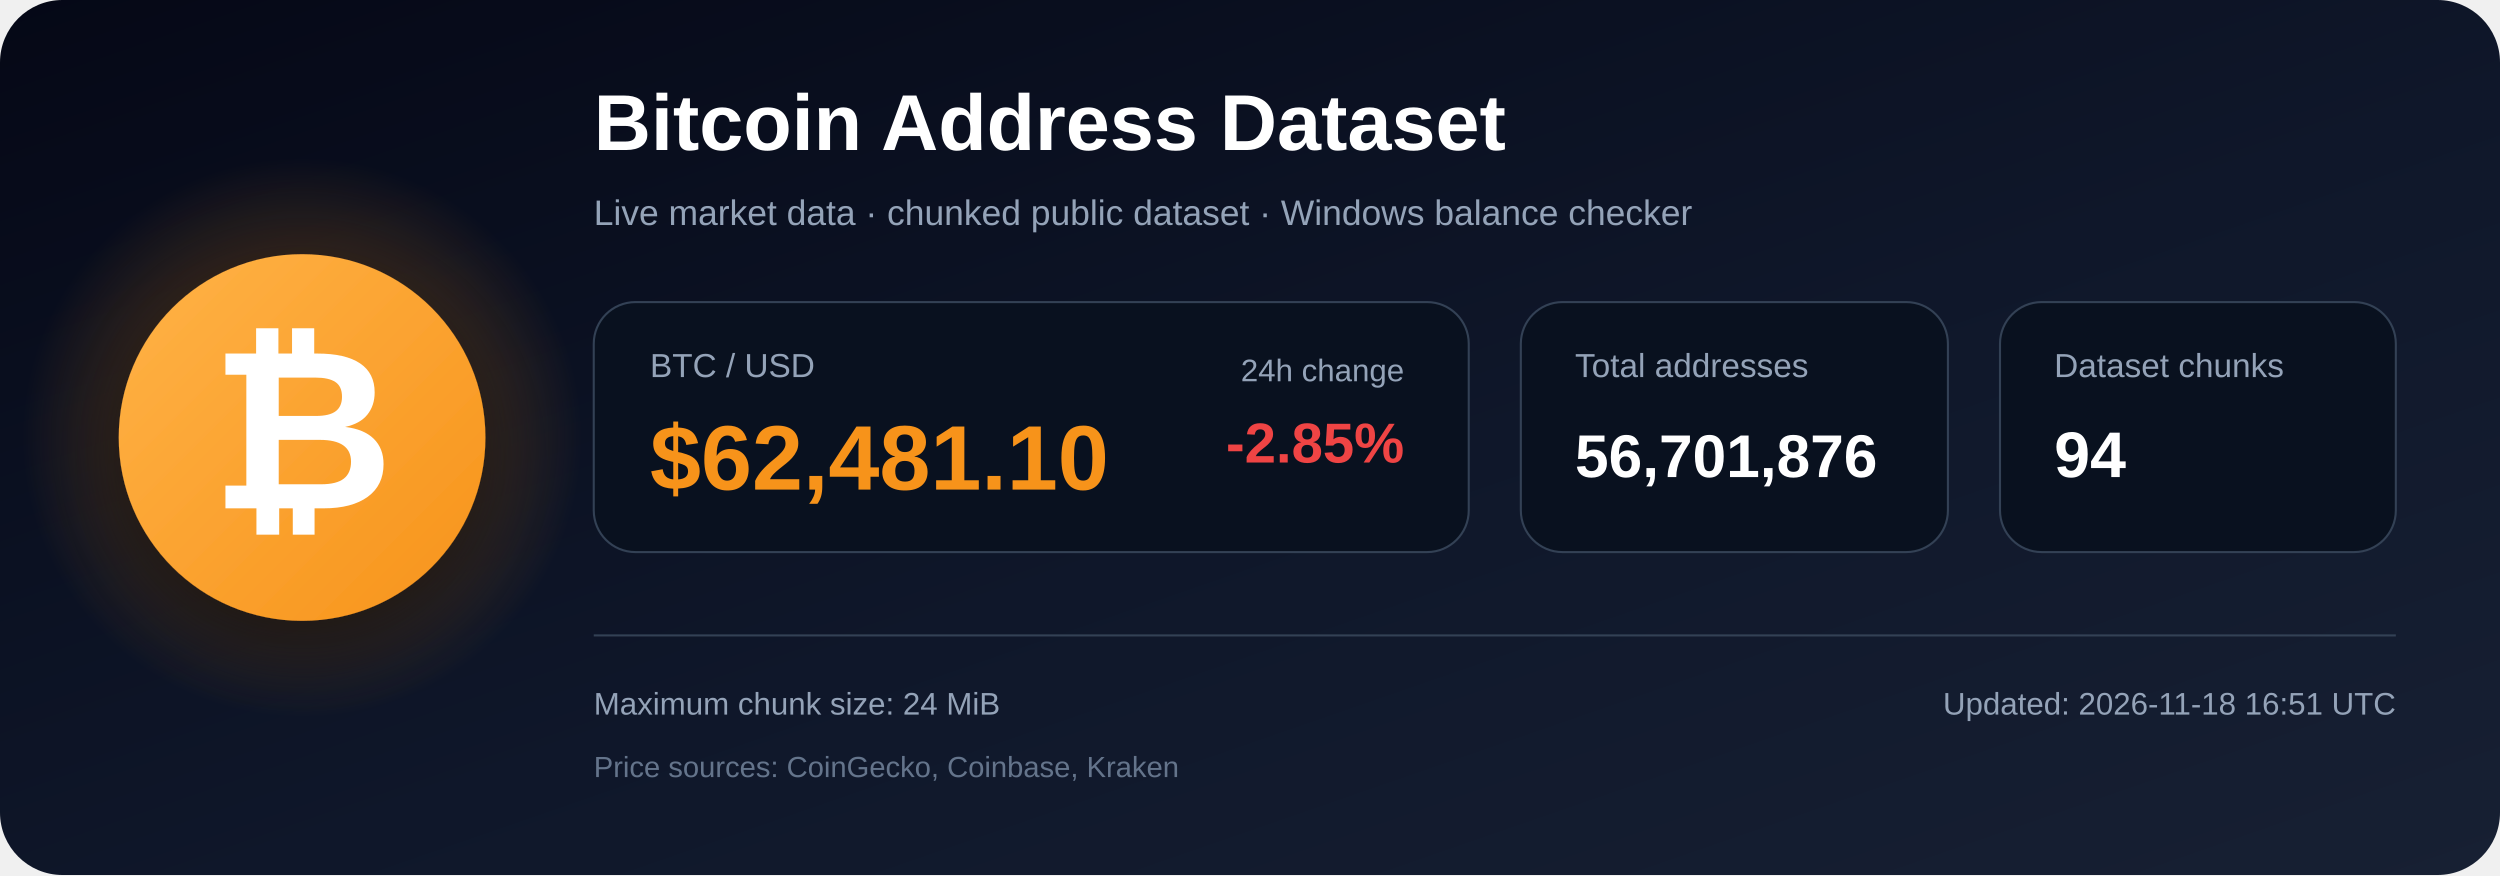
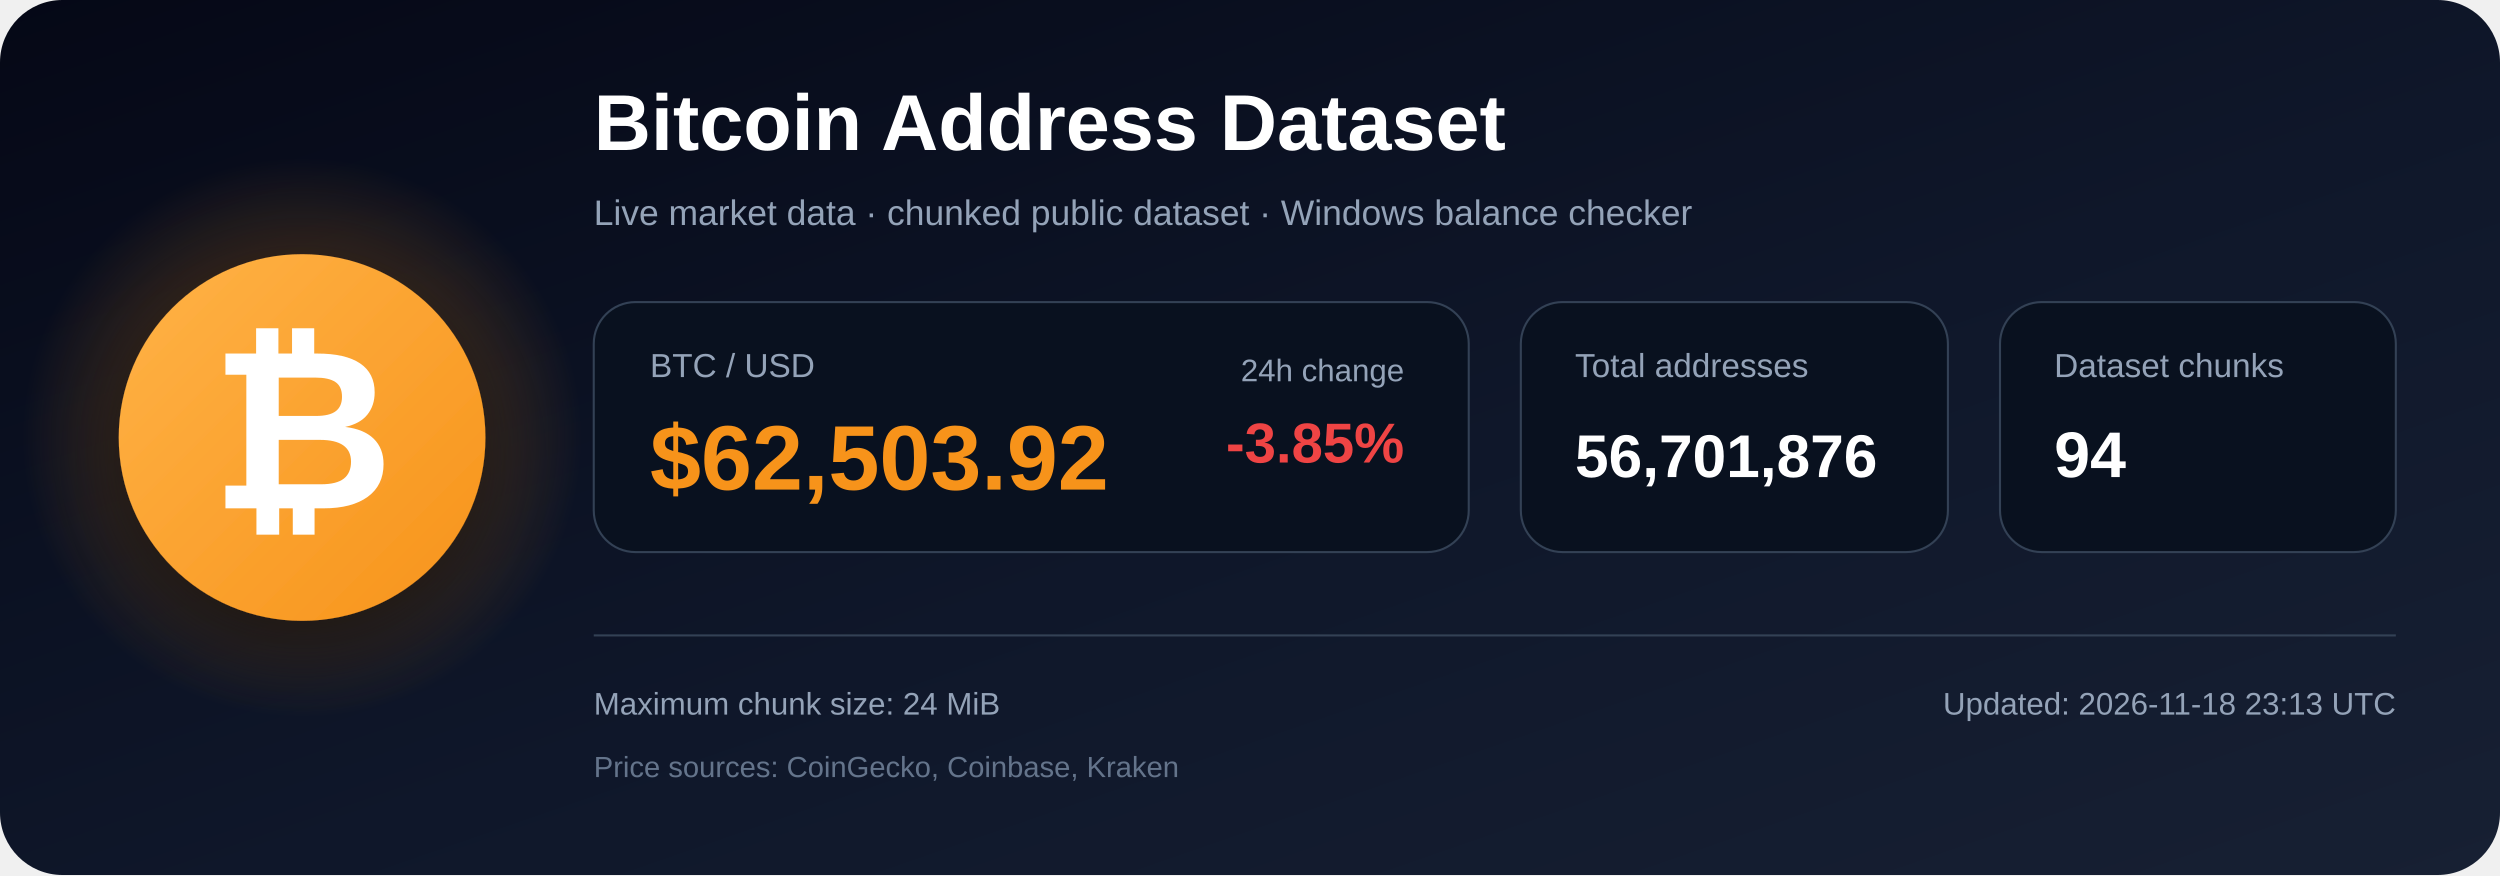
<svg xmlns="http://www.w3.org/2000/svg" width="1200" height="420" viewBox="0 0 1200 420" role="img" aria-labelledby="title description">
  <defs>
    <linearGradient id="bg" x1="0" y1="0" x2="1" y2="1">
      <stop offset="0%" stop-color="#050816" />
      <stop offset="55%" stop-color="#0f172a" />
      <stop offset="100%" stop-color="#172033" />
    </linearGradient>
    <radialGradient id="glow">
      <stop offset="0%" stop-color="#f7931a" stop-opacity=".48" />
      <stop offset="100%" stop-color="#f7931a" stop-opacity="0" />
    </radialGradient>
    <linearGradient id="orange" x1="0" y1="0" x2="1" y2="1">
      <stop offset="0%" stop-color="#ffb347" />
      <stop offset="100%" stop-color="#f7931a" />
    </linearGradient>
    <filter id="shadow" x="-40%" y="-40%" width="180%" height="180%">
      <feDropShadow dx="0" dy="12" stdDeviation="18" flood-color="#000000" flood-opacity=".50" />
    </filter>
  </defs>
  <rect width="1200" height="420" rx="30" fill="url(#bg)" />
  <circle cx="145" cy="210" r="135" fill="url(#glow)" />
  <circle cx="145" cy="210" r="88" fill="url(#orange)" filter="url(#shadow)" />
  <text x="145" y="244" text-anchor="middle" font-family="Arial, Helvetica, sans-serif" font-size="108" font-weight="700" fill="#ffffff">₿</text>
  <text x="285" y="72" font-family="Arial, Helvetica, sans-serif" font-size="38" font-weight="700" fill="#ffffff">
    Bitcoin Address Dataset
  </text>
  <text x="285" y="108" font-family="Arial, Helvetica, sans-serif" font-size="17" fill="#94a3b8">
    Live market data · chunked public dataset · Windows balance checker
  </text>
  <rect x="285" y="145" width="420" height="120" rx="20" fill="#09111f" stroke="#334155" />
  <text x="312" y="181" font-family="Arial, Helvetica, sans-serif" font-size="16" fill="#94a3b8">BTC / USD</text>
-   <text x="312" y="235" font-family="Arial, Helvetica, sans-serif" font-size="44" font-weight="700" fill="#f7931a">$62,481.10</text>
+   <text x="312" y="235" font-family="Arial, Helvetica, sans-serif" font-size="44" font-weight="700" fill="#f7931a">$62,503.92</text>
  <text x="674" y="183" text-anchor="end" font-family="Arial, Helvetica, sans-serif" font-size="15" fill="#94a3b8">24h change</text>
-   <text x="674" y="222" text-anchor="end" font-family="Arial, Helvetica, sans-serif" font-size="27" font-weight="700" fill="#ef4444">-2.85%</text>
+   <text x="674" y="222" text-anchor="end" font-family="Arial, Helvetica, sans-serif" font-size="27" font-weight="700" fill="#ef4444">-3.85%</text>
  <rect x="730" y="145" width="205" height="120" rx="20" fill="#09111f" stroke="#334155" />
  <text x="756" y="181" font-family="Arial, Helvetica, sans-serif" font-size="16" fill="#94a3b8">Total addresses</text>
  <text x="756" y="229" font-family="Arial, Helvetica, sans-serif" font-size="29" font-weight="700" fill="#ffffff">56,701,876</text>
  <rect x="960" y="145" width="190" height="120" rx="20" fill="#09111f" stroke="#334155" />
  <text x="986" y="181" font-family="Arial, Helvetica, sans-serif" font-size="16" fill="#94a3b8">Dataset chunks</text>
  <text x="986" y="229" font-family="Arial, Helvetica, sans-serif" font-size="31" font-weight="700" fill="#ffffff">94</text>
  <line x1="285" y1="305" x2="1150" y2="305" stroke="#334155" stroke-width="1" />
  <text x="285" y="343" font-family="Arial, Helvetica, sans-serif" font-size="15" fill="#94a3b8">
    Maximum chunk size: 24 MiB
  </text>
  <text x="285" y="373" font-family="Arial, Helvetica, sans-serif" font-size="14" fill="#64748b">
    Price sources: CoinGecko, Coinbase, Kraken
  </text>
  <text x="1150" y="343" text-anchor="end" font-family="Arial, Helvetica, sans-serif" font-size="15" fill="#94a3b8">
-     Updated: 2026-11-18 16:51 UTC
+     Updated: 2026-11-18 23:13 UTC
  </text>
</svg>
